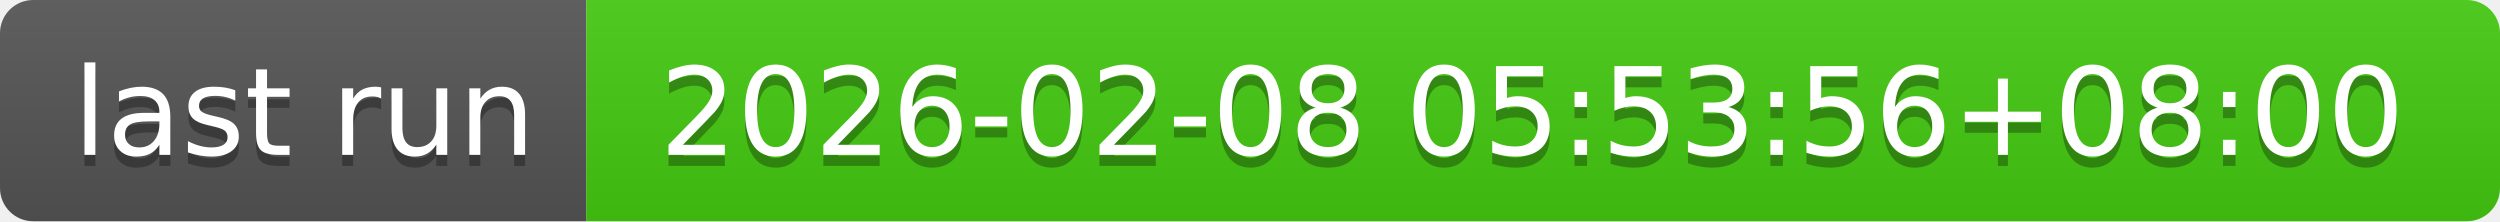
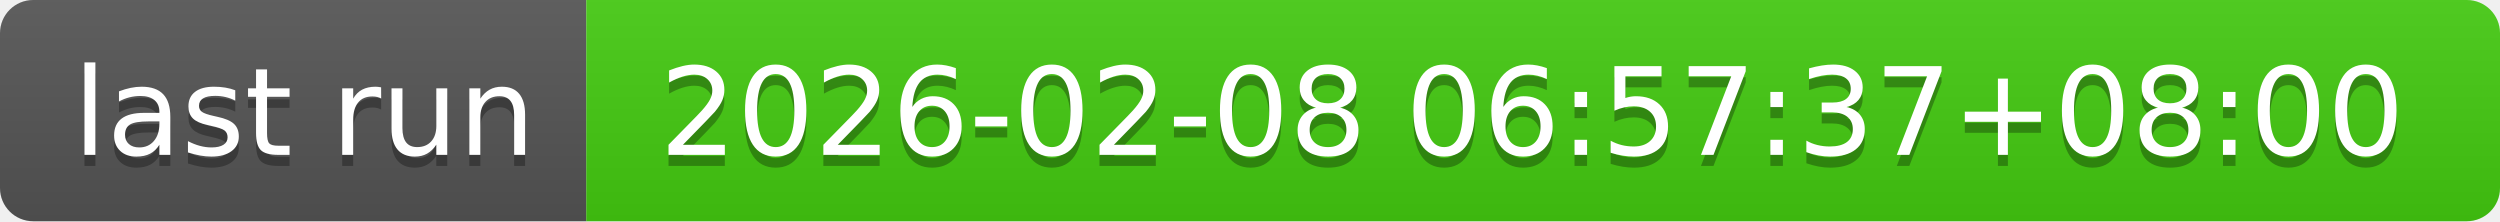
- <svg xmlns="http://www.w3.org/2000/svg" width="226" height="20" role="img" aria-label="last run: 2026-02-08 05:53:56+08:00">
+ <svg xmlns="http://www.w3.org/2000/svg" width="226" height="20" role="img" aria-label="last run: 2026-02-08 06:57:37+08:00">
  <linearGradient id="s" x2="0" y2="100%">
    <stop offset="0" stop-color="#bbb" stop-opacity=".1" />
    <stop offset="1" stop-opacity=".1" />
  </linearGradient>
  <clipPath id="r">
    <rect width="226" height="20" rx="3" fill="#fff" />
  </clipPath>
  <g clip-path="url(#r)">
    <rect width="53" height="20" fill="#555" />
    <rect x="53" width="173" height="20" fill="#4c1" />
    <rect width="226" height="20" fill="url(#s)" />
  </g>
  <g fill="#fff" text-anchor="middle" font-family="Verdana,Geneva,DejaVu Sans,sans-serif" text-rendering="geometricPrecision" font-size="110">
    <text aria-hidden="true" x="275" y="150" fill="#010101" fill-opacity=".3" transform="scale(.1)" textLength="430">last run</text>
    <text x="275" y="140" transform="scale(.1)" fill="#fff" textLength="430">last run</text>
-     <text aria-hidden="true" x="1385" y="150" fill="#010101" fill-opacity=".3" transform="scale(.1)" textLength="1630">2026-02-08 05:53:56+08:00</text>
-     <text x="1385" y="140" transform="scale(.1)" fill="#fff" textLength="1630">2026-02-08 05:53:56+08:00</text>
+     <text aria-hidden="true" x="1385" y="150" fill="#010101" fill-opacity=".3" transform="scale(.1)" textLength="1630">2026-02-08 06:57:37+08:00</text>
+     <text x="1385" y="140" transform="scale(.1)" fill="#fff" textLength="1630">2026-02-08 06:57:37+08:00</text>
  </g>
</svg>
